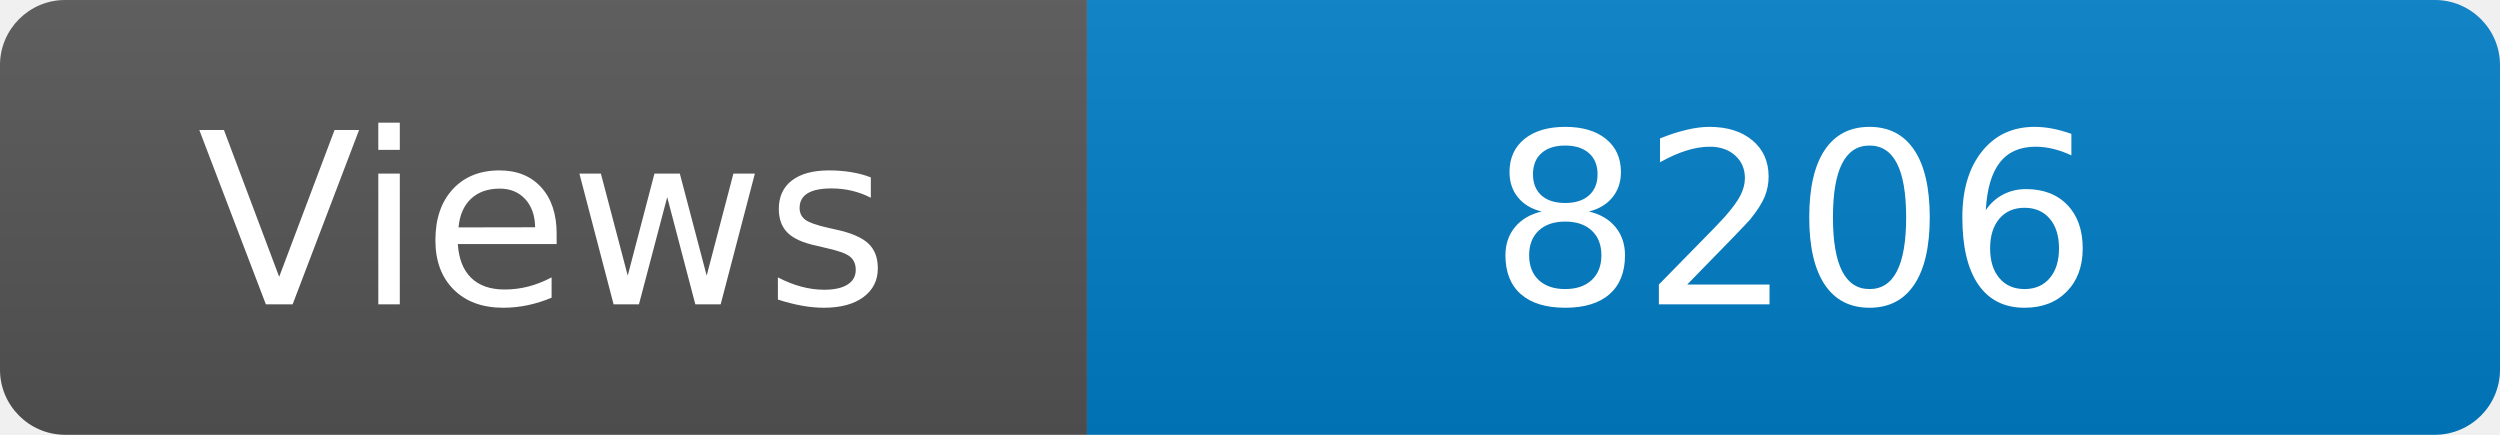
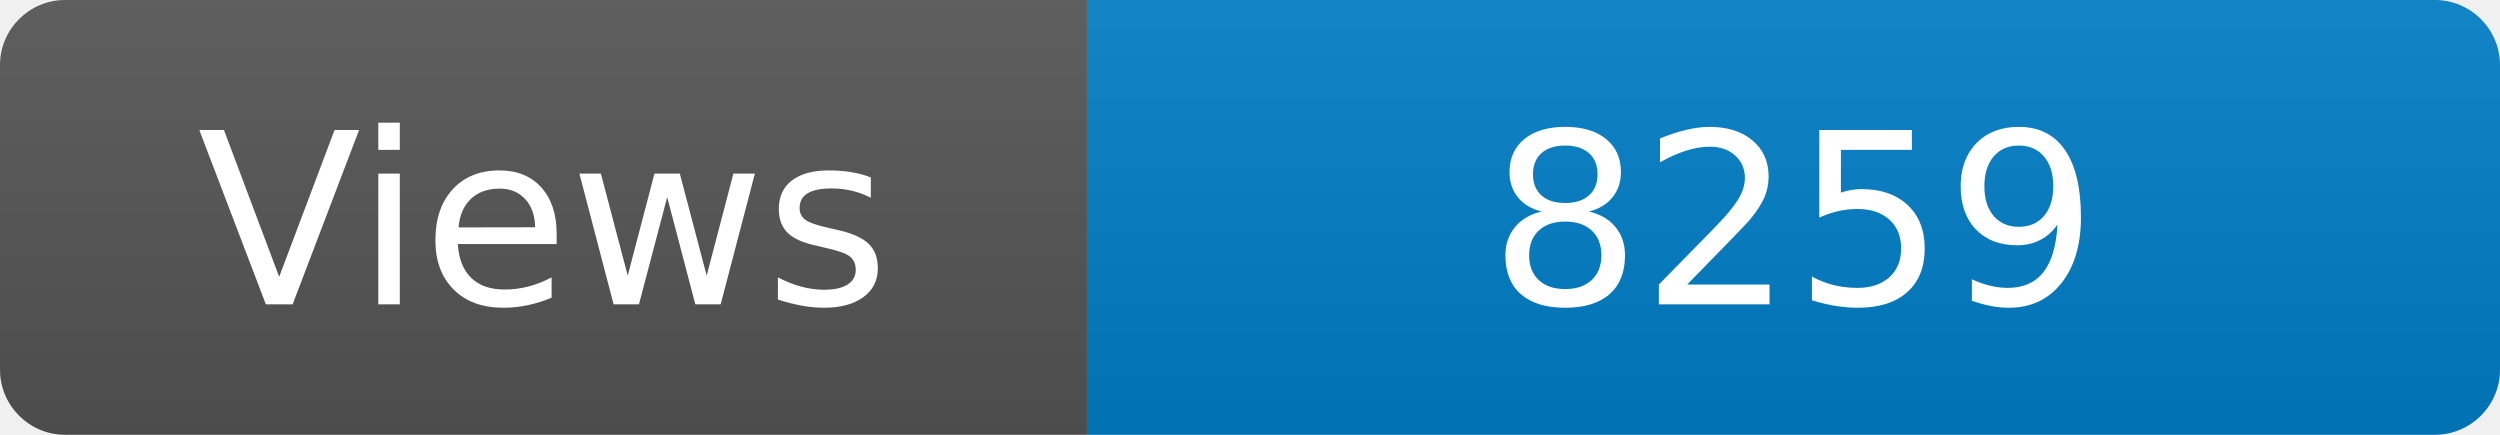
<svg xmlns="http://www.w3.org/2000/svg" width="115" height="20" role="img" aria-label="Maintained?: yes">
  <linearGradient id="s" x2="0" y2="100%">
    <stop offset="0" stop-color="#bbb" stop-opacity=".1" />
    <stop offset="1" stop-opacity=".1" />
  </linearGradient>
  <clipPath id="r">
    <rect width="115" height="20" rx="3" fill="#fff" />
  </clipPath>
  <g clip-path="url(#r)">
    <rect width="50" height="20" fill="#555" />
    <rect x="50" width="160" height="20" fill="#007ec6" />
    <rect width="115" height="20" fill="url(#s)" />
  </g>
  <g fill="#fff" text-anchor="middle" font-family="Verdana,Geneva,DejaVu Sans,sans-serif" font-size="110">
    <text x="250" y="140" transform="scale(.1)" fill="#fff">Views</text>
-     <text x="825" y="140" transform="scale(.1)" fill="#fff">8206</text>
+     <text x="825" y="140" transform="scale(.1)" fill="#fff">8259</text>
  </g>
</svg>
